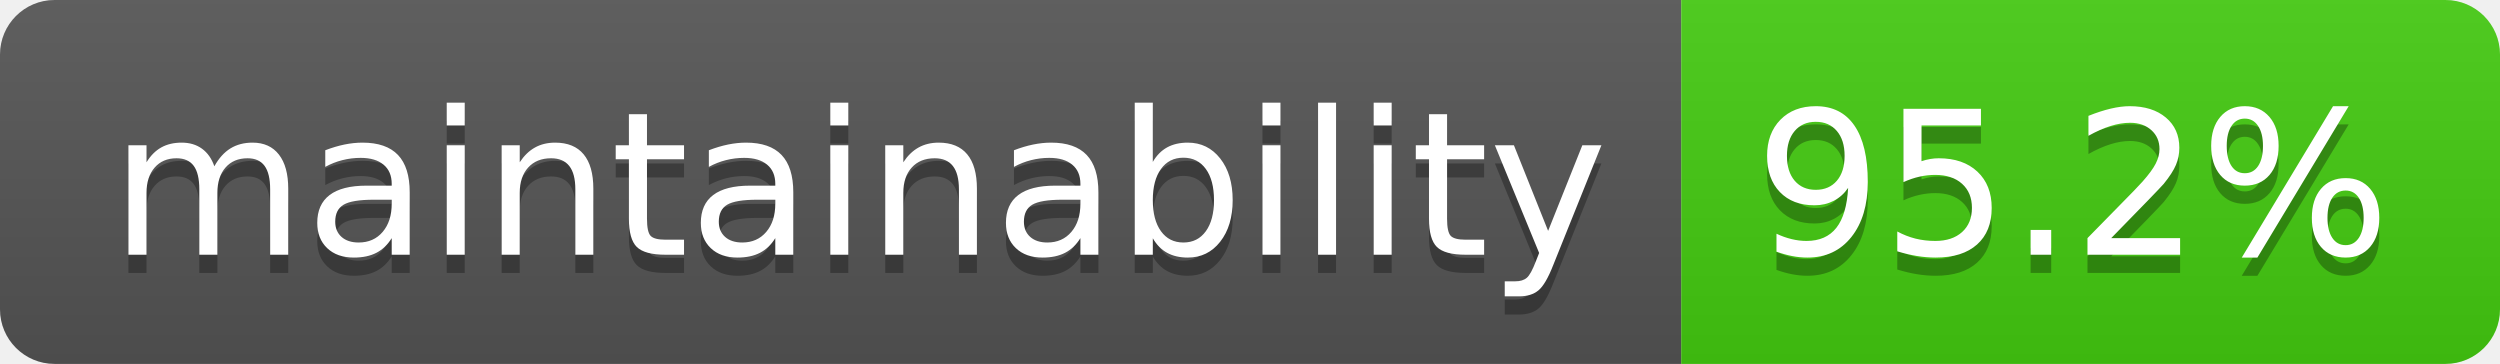
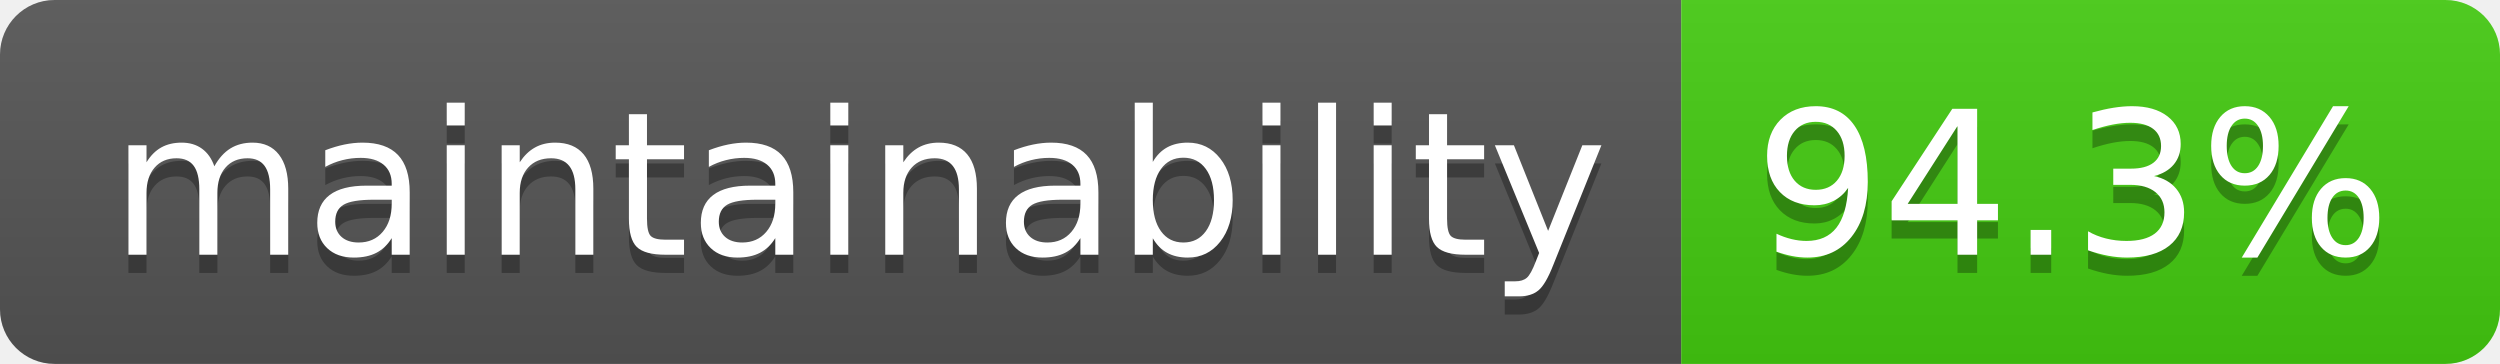
<svg xmlns="http://www.w3.org/2000/svg" width="137.4" height="20">
  <linearGradient id="smooth" x2="0" y2="100%">
    <stop offset="0" stop-color="#bbb" stop-opacity=".1" />
    <stop offset="1" stop-opacity=".1" />
  </linearGradient>
  <clipPath id="round">
    <rect width="137.4" height="20" rx="3" fill="#fff" />
  </clipPath>
  <g clip-path="url(#round)">
    <rect width="92.4" height="20" fill="#555" />
    <rect x="92.4" width="45.0" height="20" fill="#4c1" />
    <rect width="137.4" height="20" fill="url(#smooth)" />
  </g>
  <g fill="#fff" text-anchor="middle" font-family="DejaVu Sans,Verdana,Geneva,sans-serif" font-size="110">
    <text x="472.0" y="150" fill="#010101" fill-opacity=".3" transform="scale(0.1)" textLength="824.0" lengthAdjust="spacing">maintainability</text>
    <text x="472.0" y="140" transform="scale(0.1)" textLength="824.0" lengthAdjust="spacing">maintainability</text>
-     <text x="1139.0" y="150" fill="#010101" fill-opacity=".3" transform="scale(0.1)" textLength="350.0" lengthAdjust="spacing">95.2%</text>
-     <text x="1139.0" y="140" transform="scale(0.1)" textLength="350.0" lengthAdjust="spacing">95.2%</text>
+     <text x="1139.0" y="150" fill="#010101" fill-opacity=".3" transform="scale(0.1)" textLength="350.0" lengthAdjust="spacing">94.3%</text>
+     <text x="1139.0" y="140" transform="scale(0.1)" textLength="350.0" lengthAdjust="spacing">94.3%</text>
  </g>
</svg>
